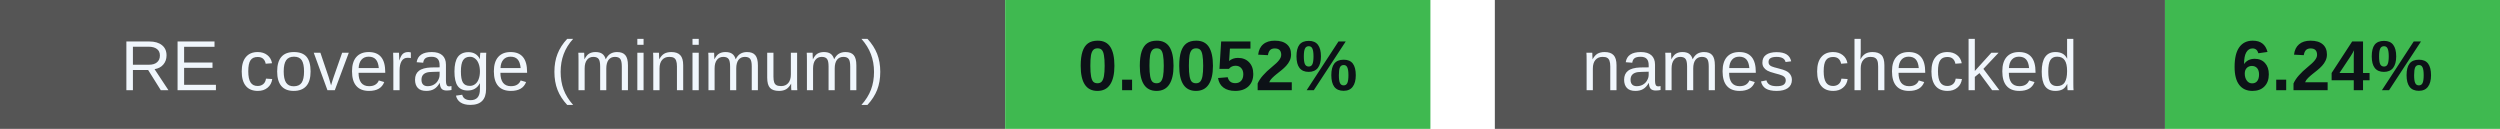
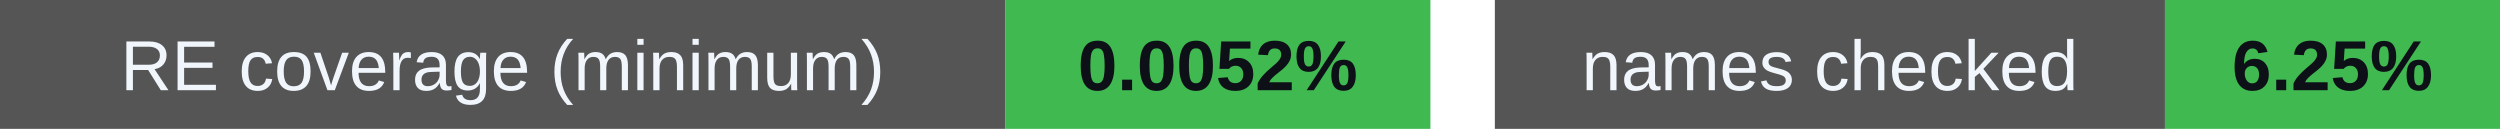
<svg xmlns="http://www.w3.org/2000/svg" width="388" height="20" viewBox="0 0 388 20" role="img" aria-labelledby="badges-title badges-desc">
  <g font-family="-apple-system,BlinkMacSystemFont,Segoe UI,Arial,sans-serif" font-size="11">
    <rect x="0" y="0" width="156" height="20" rx="0" fill="#555" />
    <rect x="156" y="0" width="66" height="20" rx="0" fill="#3fb950" />
    <text x="78.0" y="14" font-size="11" font-weight="500" fill="#f0f6fc" text-anchor="middle">RE coverage (minimum)</text>
    <text x="189.0" y="14" font-size="11" font-weight="700" fill="#0d1117" text-anchor="middle">0.0052%</text>
    <rect x="232" y="0" width="104" height="20" rx="0" fill="#555" />
    <rect x="336" y="0" width="52" height="20" rx="0" fill="#3fb950" />
    <text x="284.0" y="14" font-size="11" font-weight="500" fill="#f0f6fc" text-anchor="middle">names checked</text>
-     <text x="362.0" y="14" font-size="11" font-weight="700" fill="#0d1117" text-anchor="middle">6.24%</text>
+     <text x="362.0" y="14" font-size="11" font-weight="700" fill="#0d1117" text-anchor="middle">6.25%</text>
  </g>
</svg>
